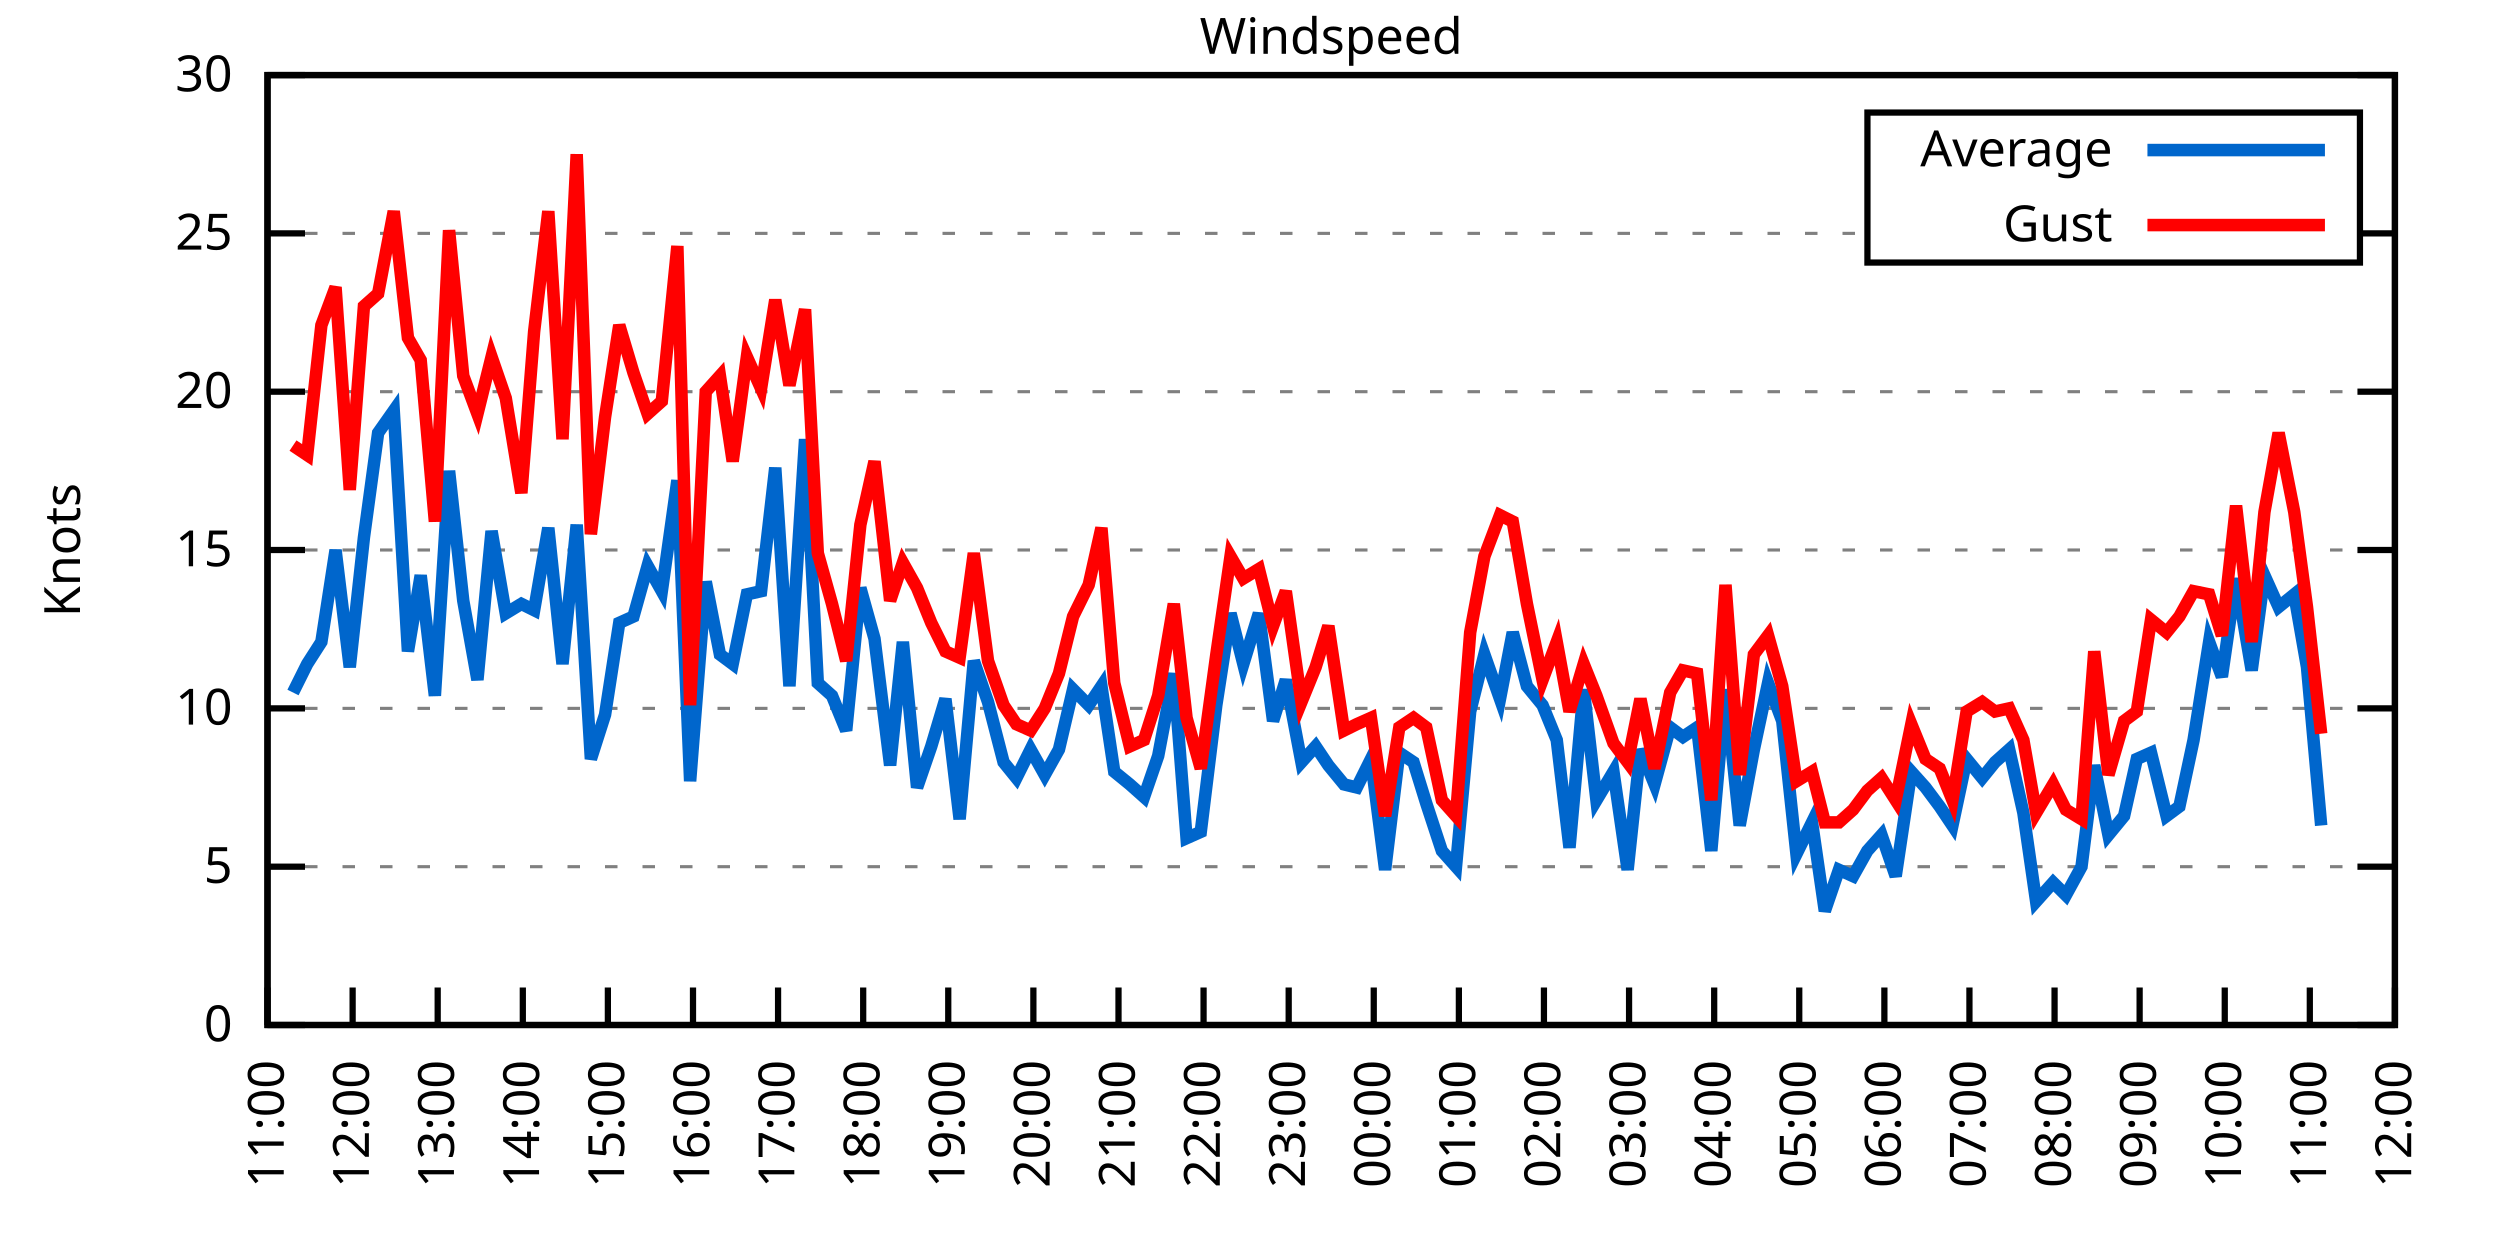
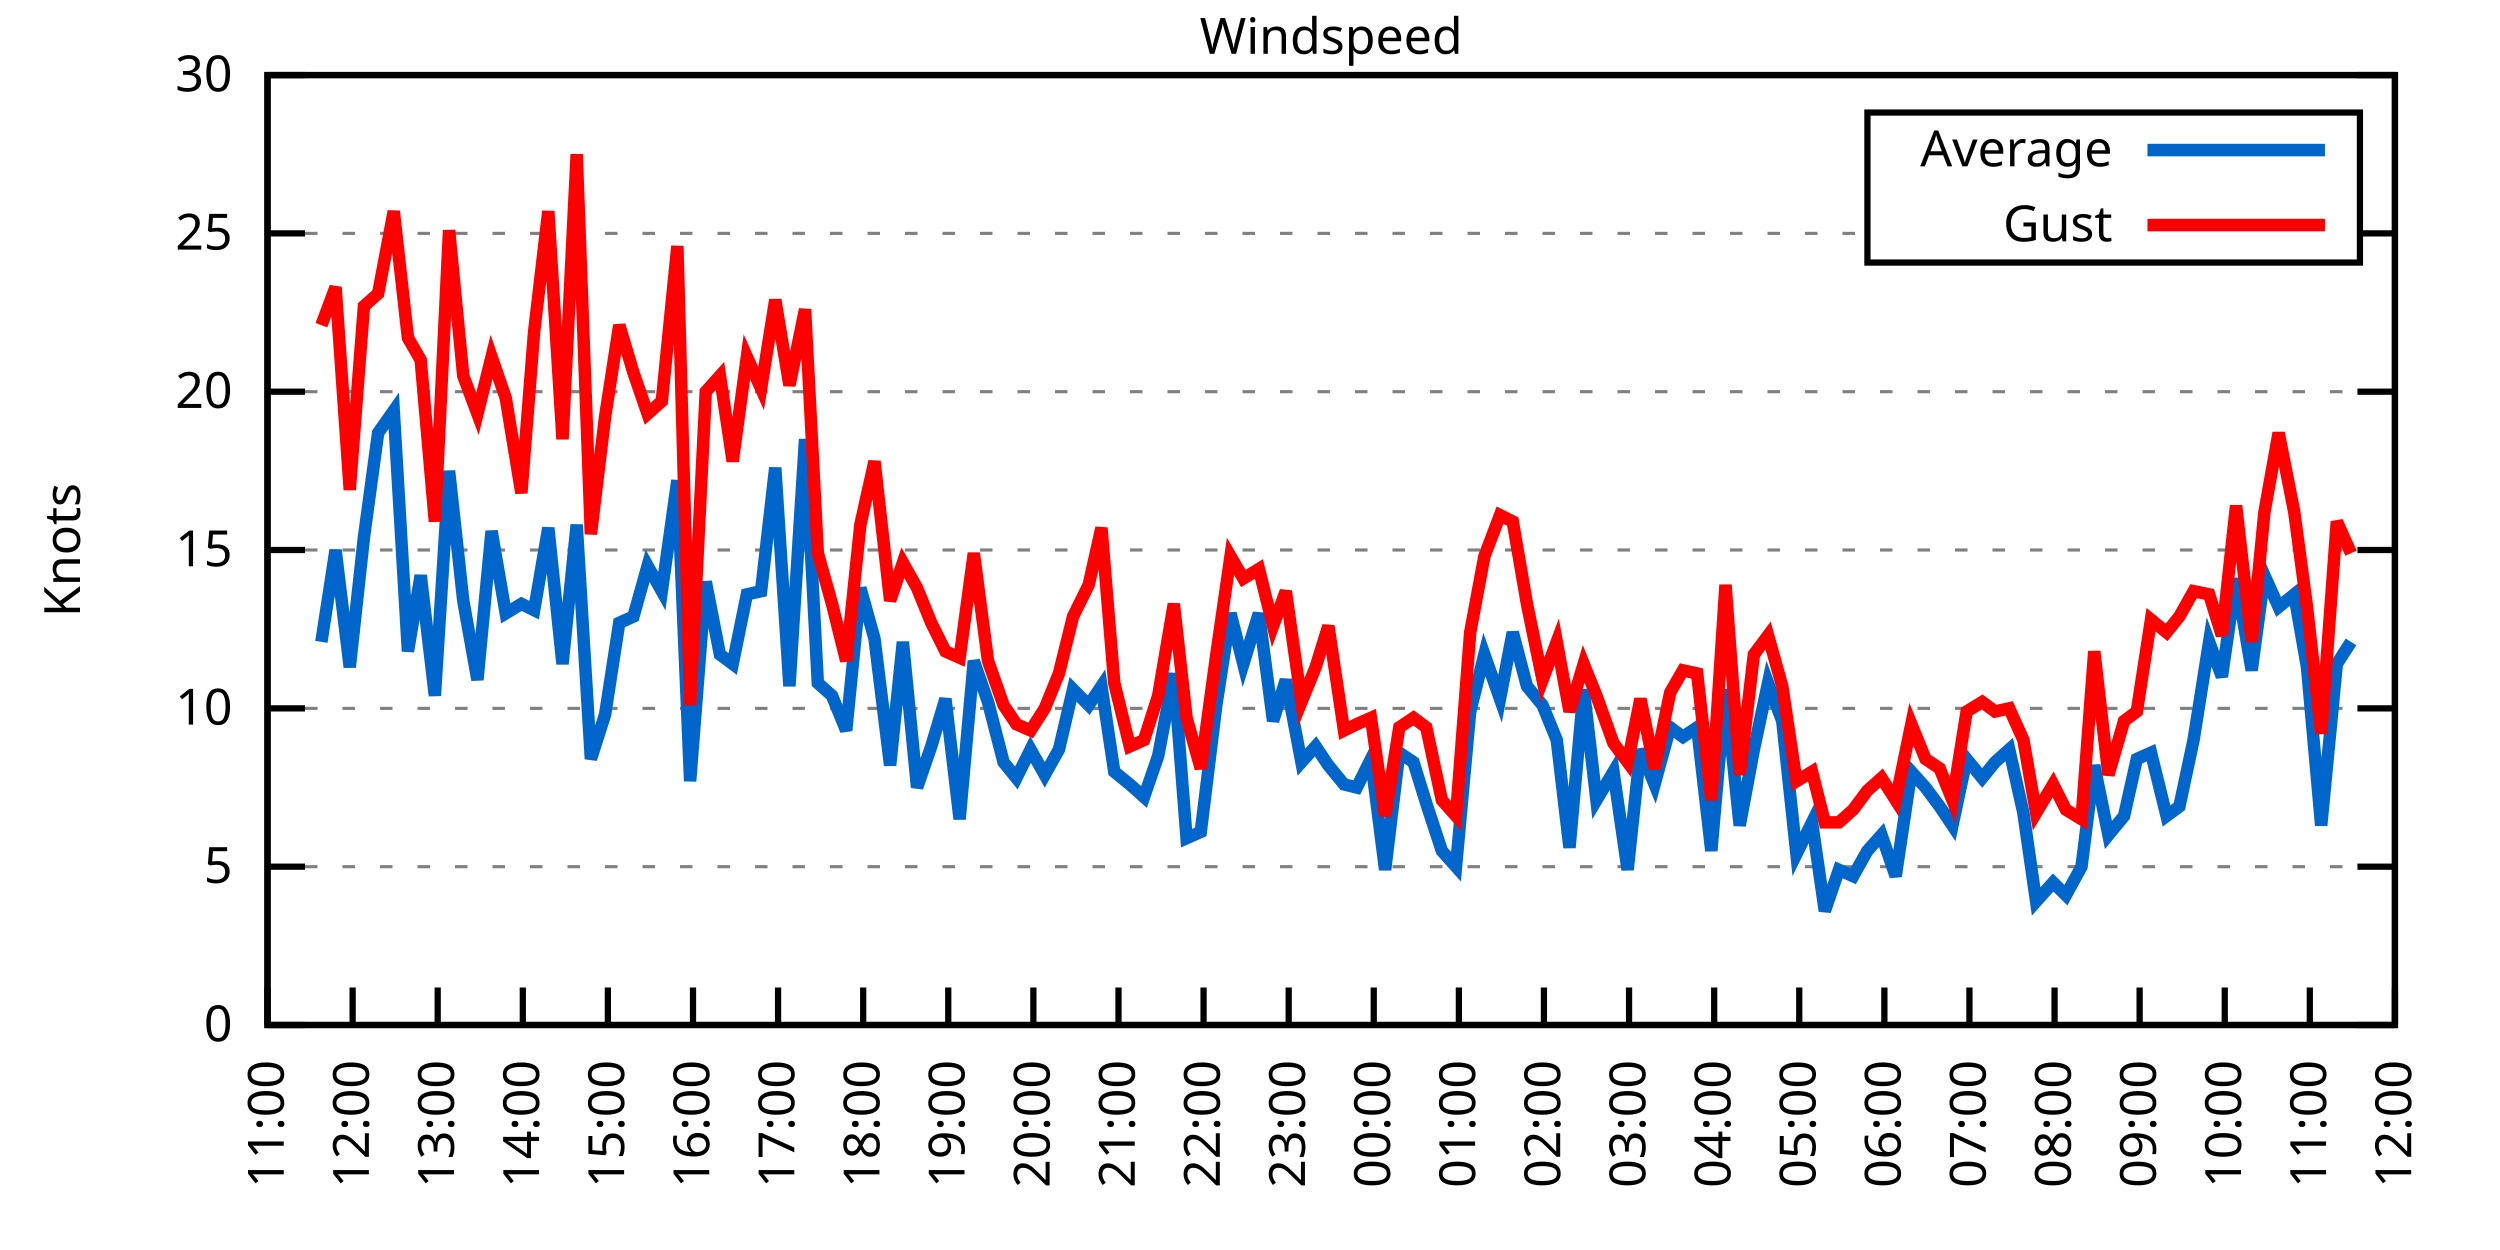
<svg xmlns="http://www.w3.org/2000/svg" xmlns:xlink="http://www.w3.org/1999/xlink" width="400" height="200" viewBox="0 0 400 200">
  <g id="gnuplot_canvas">
    <rect x="0" y="0" width="400" height="200" fill="none" />
    <defs>
      <circle id="gpDot" r="0.5" stroke-width="0.5" stroke="currentColor" />
      <path id="gpPt0" stroke-width="0.333" stroke="currentColor" d="M-1,0 h2 M0,-1 v2" />
      <path id="gpPt1" stroke-width="0.333" stroke="currentColor" d="M-1,-1 L1,1 M1,-1 L-1,1" />
      <path id="gpPt2" stroke-width="0.333" stroke="currentColor" d="M-1,0 L1,0 M0,-1 L0,1 M-1,-1 L1,1 M-1,1 L1,-1" />
      <rect id="gpPt3" stroke-width="0.333" stroke="currentColor" x="-1" y="-1" width="2" height="2" />
      <rect id="gpPt4" stroke-width="0.333" stroke="currentColor" fill="currentColor" x="-1" y="-1" width="2" height="2" />
      <circle id="gpPt5" stroke-width="0.333" stroke="currentColor" cx="0" cy="0" r="1" />
      <use xlink:href="#gpPt5" id="gpPt6" fill="currentColor" stroke="none" />
      <path id="gpPt7" stroke-width="0.333" stroke="currentColor" d="M0,-1.33 L-1.33,0.67 L1.33,0.67 z" />
      <use xlink:href="#gpPt7" id="gpPt8" fill="currentColor" stroke="none" />
      <use xlink:href="#gpPt7" id="gpPt9" stroke="currentColor" transform="rotate(180)" />
      <use xlink:href="#gpPt9" id="gpPt10" fill="currentColor" stroke="none" />
      <use xlink:href="#gpPt3" id="gpPt11" stroke="currentColor" transform="rotate(45)" />
      <use xlink:href="#gpPt11" id="gpPt12" fill="currentColor" stroke="none" />
      <path id="gpPt13" stroke-width="0.333" stroke="currentColor" d="M0,1.330 L1.265,0.411 L0.782,-1.067 L-0.782,-1.076 L-1.265,0.411 z" />
      <use xlink:href="#gpPt13" id="gpPt14" fill="currentColor" stroke="none" />
      <filter id="textbox" filterUnits="objectBoundingBox" x="0" y="0" height="1" width="1">
        <feFlood flood-color="white" flood-opacity="1" result="bgnd" />
        <feComposite in="SourceGraphic" in2="bgnd" operator="atop" />
      </filter>
      <filter id="greybox" filterUnits="objectBoundingBox" x="0" y="0" height="1" width="1">
        <feFlood flood-color="lightgrey" flood-opacity="1" result="grey" />
        <feComposite in="SourceGraphic" in2="grey" operator="atop" />
      </filter>
    </defs>
    <g fill="none" color="white" stroke="currentColor" stroke-width="1.00" stroke-linecap="butt" stroke-linejoin="miter">
</g>
    <g fill="none" color="black" stroke="currentColor" stroke-width="1.00" stroke-linecap="butt" stroke-linejoin="miter">
      <g stroke="none" shape-rendering="crispEdges">
        <polygon fill="rgb(255, 255, 255)" points="42.80,164.00 383.18,164.00 383.18,12.02 42.80,12.02 " />
      </g>
    </g>
    <g fill="none" color="black" stroke="currentColor" stroke-width="1.00" stroke-linecap="butt" stroke-linejoin="miter">
</g>
    <g fill="none" color="black" stroke="black" stroke-width="0.50" stroke-linecap="butt" stroke-linejoin="miter">
</g>
    <g fill="none" color="gray" stroke="currentColor" stroke-width="0.50" stroke-linecap="butt" stroke-linejoin="miter">
      <path stroke="gray" stroke-dasharray="2,4" class="gridline" d="M42.80,164.00 L383.19,164.00  " />
    </g>
    <g fill="none" color="gray" stroke="gray" stroke-width="1.00" stroke-linecap="butt" stroke-linejoin="miter">
</g>
    <g fill="none" color="black" stroke="currentColor" stroke-width="1.00" stroke-linecap="butt" stroke-linejoin="miter">
      <path stroke="black" d="M42.80,164.00 L48.80,164.00 M383.19,164.00 L377.19,164.00  " />
      <g transform="translate(37.20,166.60)" stroke="none" fill="black" font-family="Sans" font-size="8.00" text-anchor="end">
        <text>
          <tspan font-family="Sans"> 0</tspan>
        </text>
      </g>
    </g>
    <g fill="none" color="black" stroke="currentColor" stroke-width="1.00" stroke-linecap="butt" stroke-linejoin="miter">
</g>
    <g fill="none" color="black" stroke="black" stroke-width="0.50" stroke-linecap="butt" stroke-linejoin="miter">
</g>
    <g fill="none" color="gray" stroke="currentColor" stroke-width="0.50" stroke-linecap="butt" stroke-linejoin="miter">
      <path stroke="gray" stroke-dasharray="2,4" class="gridline" d="M42.80,138.67 L383.19,138.67  " />
    </g>
    <g fill="none" color="gray" stroke="gray" stroke-width="1.00" stroke-linecap="butt" stroke-linejoin="miter">
</g>
    <g fill="none" color="black" stroke="currentColor" stroke-width="1.00" stroke-linecap="butt" stroke-linejoin="miter">
      <path stroke="black" d="M42.80,138.67 L48.80,138.67 M383.19,138.67 L377.19,138.67  " />
      <g transform="translate(37.20,141.27)" stroke="none" fill="black" font-family="Sans" font-size="8.00" text-anchor="end">
        <text>
          <tspan font-family="Sans"> 5</tspan>
        </text>
      </g>
    </g>
    <g fill="none" color="black" stroke="currentColor" stroke-width="1.00" stroke-linecap="butt" stroke-linejoin="miter">
</g>
    <g fill="none" color="black" stroke="black" stroke-width="0.50" stroke-linecap="butt" stroke-linejoin="miter">
</g>
    <g fill="none" color="gray" stroke="currentColor" stroke-width="0.50" stroke-linecap="butt" stroke-linejoin="miter">
      <path stroke="gray" stroke-dasharray="2,4" class="gridline" d="M42.80,113.34 L383.19,113.34  " />
    </g>
    <g fill="none" color="gray" stroke="gray" stroke-width="1.00" stroke-linecap="butt" stroke-linejoin="miter">
</g>
    <g fill="none" color="black" stroke="currentColor" stroke-width="1.00" stroke-linecap="butt" stroke-linejoin="miter">
      <path stroke="black" d="M42.80,113.34 L48.80,113.34 M383.19,113.34 L377.19,113.34  " />
      <g transform="translate(37.20,115.94)" stroke="none" fill="black" font-family="Sans" font-size="8.00" text-anchor="end">
        <text>
          <tspan font-family="Sans"> 10</tspan>
        </text>
      </g>
    </g>
    <g fill="none" color="black" stroke="currentColor" stroke-width="1.00" stroke-linecap="butt" stroke-linejoin="miter">
</g>
    <g fill="none" color="black" stroke="black" stroke-width="0.50" stroke-linecap="butt" stroke-linejoin="miter">
</g>
    <g fill="none" color="gray" stroke="currentColor" stroke-width="0.50" stroke-linecap="butt" stroke-linejoin="miter">
      <path stroke="gray" stroke-dasharray="2,4" class="gridline" d="M42.80,88.00 L383.19,88.00  " />
    </g>
    <g fill="none" color="gray" stroke="gray" stroke-width="1.00" stroke-linecap="butt" stroke-linejoin="miter">
</g>
    <g fill="none" color="black" stroke="currentColor" stroke-width="1.00" stroke-linecap="butt" stroke-linejoin="miter">
      <path stroke="black" d="M42.80,88.00 L48.80,88.00 M383.19,88.00 L377.19,88.00  " />
      <g transform="translate(37.20,90.60)" stroke="none" fill="black" font-family="Sans" font-size="8.00" text-anchor="end">
        <text>
          <tspan font-family="Sans"> 15</tspan>
        </text>
      </g>
    </g>
    <g fill="none" color="black" stroke="currentColor" stroke-width="1.00" stroke-linecap="butt" stroke-linejoin="miter">
</g>
    <g fill="none" color="black" stroke="black" stroke-width="0.50" stroke-linecap="butt" stroke-linejoin="miter">
</g>
    <g fill="none" color="gray" stroke="currentColor" stroke-width="0.50" stroke-linecap="butt" stroke-linejoin="miter">
      <path stroke="gray" stroke-dasharray="2,4" class="gridline" d="M42.80,62.67 L383.19,62.67  " />
    </g>
    <g fill="none" color="gray" stroke="gray" stroke-width="1.00" stroke-linecap="butt" stroke-linejoin="miter">
</g>
    <g fill="none" color="black" stroke="currentColor" stroke-width="1.00" stroke-linecap="butt" stroke-linejoin="miter">
      <path stroke="black" d="M42.80,62.67 L48.80,62.67 M383.19,62.67 L377.19,62.67  " />
      <g transform="translate(37.20,65.27)" stroke="none" fill="black" font-family="Sans" font-size="8.00" text-anchor="end">
        <text>
          <tspan font-family="Sans"> 20</tspan>
        </text>
      </g>
    </g>
    <g fill="none" color="black" stroke="currentColor" stroke-width="1.00" stroke-linecap="butt" stroke-linejoin="miter">
</g>
    <g fill="none" color="black" stroke="black" stroke-width="0.50" stroke-linecap="butt" stroke-linejoin="miter">
</g>
    <g fill="none" color="gray" stroke="currentColor" stroke-width="0.50" stroke-linecap="butt" stroke-linejoin="miter">
      <path stroke="gray" stroke-dasharray="2,4" class="gridline" d="M42.80,37.34 L298.79,37.34 M377.59,37.34 L383.19,37.34  " />
    </g>
    <g fill="none" color="gray" stroke="gray" stroke-width="1.00" stroke-linecap="butt" stroke-linejoin="miter">
</g>
    <g fill="none" color="black" stroke="currentColor" stroke-width="1.00" stroke-linecap="butt" stroke-linejoin="miter">
      <path stroke="black" d="M42.80,37.34 L48.80,37.34 M383.19,37.34 L377.19,37.34  " />
      <g transform="translate(37.20,39.94)" stroke="none" fill="black" font-family="Sans" font-size="8.00" text-anchor="end">
        <text>
          <tspan font-family="Sans"> 25</tspan>
        </text>
      </g>
    </g>
    <g fill="none" color="black" stroke="currentColor" stroke-width="1.00" stroke-linecap="butt" stroke-linejoin="miter">
</g>
    <g fill="none" color="black" stroke="black" stroke-width="0.50" stroke-linecap="butt" stroke-linejoin="miter">
</g>
    <g fill="none" color="gray" stroke="currentColor" stroke-width="0.50" stroke-linecap="butt" stroke-linejoin="miter">
      <path stroke="gray" stroke-dasharray="2,4" class="gridline" d="M42.80,12.01 L383.19,12.01  " />
    </g>
    <g fill="none" color="gray" stroke="gray" stroke-width="1.00" stroke-linecap="butt" stroke-linejoin="miter">
</g>
    <g fill="none" color="black" stroke="currentColor" stroke-width="1.00" stroke-linecap="butt" stroke-linejoin="miter">
      <path stroke="black" d="M42.80,12.01 L48.80,12.01 M383.19,12.01 L377.19,12.01  " />
      <g transform="translate(37.20,14.61)" stroke="none" fill="black" font-family="Sans" font-size="8.00" text-anchor="end">
        <text>
          <tspan font-family="Sans"> 30</tspan>
        </text>
      </g>
    </g>
    <g fill="none" color="black" stroke="currentColor" stroke-width="1.00" stroke-linecap="butt" stroke-linejoin="miter">
      <path stroke="black" d="M42.80,164.00 L42.80,158.00  " />
      <g transform="translate(45.40,169.60) rotate(270.00)" stroke="none" fill="black" font-family="Sans" font-size="8.00" text-anchor="end">
        <text>
          <tspan font-family="Sans">11:00</tspan>
        </text>
      </g>
    </g>
    <g fill="none" color="black" stroke="currentColor" stroke-width="1.00" stroke-linecap="butt" stroke-linejoin="miter">
      <path stroke="black" d="M56.42,164.00 L56.42,158.00  " />
      <g transform="translate(59.02,169.60) rotate(270.00)" stroke="none" fill="black" font-family="Sans" font-size="8.00" text-anchor="end">
        <text>
          <tspan font-family="Sans">12:00</tspan>
        </text>
      </g>
    </g>
    <g fill="none" color="black" stroke="currentColor" stroke-width="1.00" stroke-linecap="butt" stroke-linejoin="miter">
      <path stroke="black" d="M70.03,164.00 L70.03,158.00  " />
      <g transform="translate(72.63,169.60) rotate(270.00)" stroke="none" fill="black" font-family="Sans" font-size="8.00" text-anchor="end">
        <text>
          <tspan font-family="Sans">13:00</tspan>
        </text>
      </g>
    </g>
    <g fill="none" color="black" stroke="currentColor" stroke-width="1.00" stroke-linecap="butt" stroke-linejoin="miter">
      <path stroke="black" d="M83.65,164.00 L83.65,158.00  " />
      <g transform="translate(86.25,169.60) rotate(270.00)" stroke="none" fill="black" font-family="Sans" font-size="8.00" text-anchor="end">
        <text>
          <tspan font-family="Sans">14:00</tspan>
        </text>
      </g>
    </g>
    <g fill="none" color="black" stroke="currentColor" stroke-width="1.00" stroke-linecap="butt" stroke-linejoin="miter">
      <path stroke="black" d="M97.26,164.00 L97.26,158.00  " />
      <g transform="translate(99.86,169.60) rotate(270.00)" stroke="none" fill="black" font-family="Sans" font-size="8.00" text-anchor="end">
        <text>
          <tspan font-family="Sans">15:00</tspan>
        </text>
      </g>
    </g>
    <g fill="none" color="black" stroke="currentColor" stroke-width="1.00" stroke-linecap="butt" stroke-linejoin="miter">
      <path stroke="black" d="M110.88,164.00 L110.88,158.00  " />
      <g transform="translate(113.48,169.60) rotate(270.00)" stroke="none" fill="black" font-family="Sans" font-size="8.00" text-anchor="end">
        <text>
          <tspan font-family="Sans">16:00</tspan>
        </text>
      </g>
    </g>
    <g fill="none" color="black" stroke="currentColor" stroke-width="1.00" stroke-linecap="butt" stroke-linejoin="miter">
      <path stroke="black" d="M124.49,164.00 L124.49,158.00  " />
      <g transform="translate(127.09,169.60) rotate(270.00)" stroke="none" fill="black" font-family="Sans" font-size="8.00" text-anchor="end">
        <text>
          <tspan font-family="Sans">17:00</tspan>
        </text>
      </g>
    </g>
    <g fill="none" color="black" stroke="currentColor" stroke-width="1.00" stroke-linecap="butt" stroke-linejoin="miter">
      <path stroke="black" d="M138.11,164.00 L138.11,158.00  " />
      <g transform="translate(140.71,169.60) rotate(270.00)" stroke="none" fill="black" font-family="Sans" font-size="8.00" text-anchor="end">
        <text>
          <tspan font-family="Sans">18:00</tspan>
        </text>
      </g>
    </g>
    <g fill="none" color="black" stroke="currentColor" stroke-width="1.00" stroke-linecap="butt" stroke-linejoin="miter">
      <path stroke="black" d="M151.72,164.00 L151.72,158.00  " />
      <g transform="translate(154.32,169.60) rotate(270.00)" stroke="none" fill="black" font-family="Sans" font-size="8.00" text-anchor="end">
        <text>
          <tspan font-family="Sans">19:00</tspan>
        </text>
      </g>
    </g>
    <g fill="none" color="black" stroke="currentColor" stroke-width="1.00" stroke-linecap="butt" stroke-linejoin="miter">
      <path stroke="black" d="M165.34,164.00 L165.34,158.00  " />
      <g transform="translate(167.94,169.60) rotate(270.00)" stroke="none" fill="black" font-family="Sans" font-size="8.00" text-anchor="end">
        <text>
          <tspan font-family="Sans">20:00</tspan>
        </text>
      </g>
    </g>
    <g fill="none" color="black" stroke="currentColor" stroke-width="1.00" stroke-linecap="butt" stroke-linejoin="miter">
      <path stroke="black" d="M178.96,164.00 L178.96,158.00  " />
      <g transform="translate(181.56,169.60) rotate(270.00)" stroke="none" fill="black" font-family="Sans" font-size="8.00" text-anchor="end">
        <text>
          <tspan font-family="Sans">21:00</tspan>
        </text>
      </g>
    </g>
    <g fill="none" color="black" stroke="currentColor" stroke-width="1.00" stroke-linecap="butt" stroke-linejoin="miter">
      <path stroke="black" d="M192.57,164.00 L192.57,158.00  " />
      <g transform="translate(195.17,169.60) rotate(270.00)" stroke="none" fill="black" font-family="Sans" font-size="8.00" text-anchor="end">
        <text>
          <tspan font-family="Sans">22:00</tspan>
        </text>
      </g>
    </g>
    <g fill="none" color="black" stroke="currentColor" stroke-width="1.00" stroke-linecap="butt" stroke-linejoin="miter">
      <path stroke="black" d="M206.19,164.00 L206.19,158.00  " />
      <g transform="translate(208.79,169.60) rotate(270.00)" stroke="none" fill="black" font-family="Sans" font-size="8.00" text-anchor="end">
        <text>
          <tspan font-family="Sans">23:00</tspan>
        </text>
      </g>
    </g>
    <g fill="none" color="black" stroke="currentColor" stroke-width="1.00" stroke-linecap="butt" stroke-linejoin="miter">
      <path stroke="black" d="M219.80,164.00 L219.80,158.00  " />
      <g transform="translate(222.40,169.60) rotate(270.00)" stroke="none" fill="black" font-family="Sans" font-size="8.00" text-anchor="end">
        <text>
          <tspan font-family="Sans">00:00</tspan>
        </text>
      </g>
    </g>
    <g fill="none" color="black" stroke="currentColor" stroke-width="1.00" stroke-linecap="butt" stroke-linejoin="miter">
      <path stroke="black" d="M233.42,164.00 L233.42,158.00  " />
      <g transform="translate(236.02,169.60) rotate(270.00)" stroke="none" fill="black" font-family="Sans" font-size="8.00" text-anchor="end">
        <text>
          <tspan font-family="Sans">01:00</tspan>
        </text>
      </g>
    </g>
    <g fill="none" color="black" stroke="currentColor" stroke-width="1.00" stroke-linecap="butt" stroke-linejoin="miter">
      <path stroke="black" d="M247.03,164.00 L247.03,158.00  " />
      <g transform="translate(249.63,169.60) rotate(270.00)" stroke="none" fill="black" font-family="Sans" font-size="8.00" text-anchor="end">
        <text>
          <tspan font-family="Sans">02:00</tspan>
        </text>
      </g>
    </g>
    <g fill="none" color="black" stroke="currentColor" stroke-width="1.00" stroke-linecap="butt" stroke-linejoin="miter">
      <path stroke="black" d="M260.65,164.00 L260.65,158.00  " />
      <g transform="translate(263.25,169.60) rotate(270.00)" stroke="none" fill="black" font-family="Sans" font-size="8.00" text-anchor="end">
        <text>
          <tspan font-family="Sans">03:00</tspan>
        </text>
      </g>
    </g>
    <g fill="none" color="black" stroke="currentColor" stroke-width="1.00" stroke-linecap="butt" stroke-linejoin="miter">
      <path stroke="black" d="M274.27,164.00 L274.27,158.00  " />
      <g transform="translate(276.87,169.60) rotate(270.00)" stroke="none" fill="black" font-family="Sans" font-size="8.00" text-anchor="end">
        <text>
          <tspan font-family="Sans">04:00</tspan>
        </text>
      </g>
    </g>
    <g fill="none" color="black" stroke="currentColor" stroke-width="1.00" stroke-linecap="butt" stroke-linejoin="miter">
      <path stroke="black" d="M287.88,164.00 L287.88,158.00  " />
      <g transform="translate(290.48,169.60) rotate(270.00)" stroke="none" fill="black" font-family="Sans" font-size="8.00" text-anchor="end">
        <text>
          <tspan font-family="Sans">05:00</tspan>
        </text>
      </g>
    </g>
    <g fill="none" color="black" stroke="currentColor" stroke-width="1.00" stroke-linecap="butt" stroke-linejoin="miter">
      <path stroke="black" d="M301.50,164.00 L301.50,158.00  " />
      <g transform="translate(304.10,169.60) rotate(270.00)" stroke="none" fill="black" font-family="Sans" font-size="8.00" text-anchor="end">
        <text>
          <tspan font-family="Sans">06:00</tspan>
        </text>
      </g>
    </g>
    <g fill="none" color="black" stroke="currentColor" stroke-width="1.00" stroke-linecap="butt" stroke-linejoin="miter">
      <path stroke="black" d="M315.11,164.00 L315.11,158.00  " />
      <g transform="translate(317.71,169.60) rotate(270.00)" stroke="none" fill="black" font-family="Sans" font-size="8.00" text-anchor="end">
        <text>
          <tspan font-family="Sans">07:00</tspan>
        </text>
      </g>
    </g>
    <g fill="none" color="black" stroke="currentColor" stroke-width="1.00" stroke-linecap="butt" stroke-linejoin="miter">
      <path stroke="black" d="M328.73,164.00 L328.73,158.00  " />
      <g transform="translate(331.33,169.60) rotate(270.00)" stroke="none" fill="black" font-family="Sans" font-size="8.00" text-anchor="end">
        <text>
          <tspan font-family="Sans">08:00</tspan>
        </text>
      </g>
    </g>
    <g fill="none" color="black" stroke="currentColor" stroke-width="1.00" stroke-linecap="butt" stroke-linejoin="miter">
      <path stroke="black" d="M342.34,164.00 L342.34,158.00  " />
      <g transform="translate(344.94,169.60) rotate(270.00)" stroke="none" fill="black" font-family="Sans" font-size="8.00" text-anchor="end">
        <text>
          <tspan font-family="Sans">09:00</tspan>
        </text>
      </g>
    </g>
    <g fill="none" color="black" stroke="currentColor" stroke-width="1.00" stroke-linecap="butt" stroke-linejoin="miter">
      <path stroke="black" d="M355.96,164.00 L355.96,158.00  " />
      <g transform="translate(358.56,169.60) rotate(270.00)" stroke="none" fill="black" font-family="Sans" font-size="8.00" text-anchor="end">
        <text>
          <tspan font-family="Sans">10:00</tspan>
        </text>
      </g>
    </g>
    <g fill="none" color="black" stroke="currentColor" stroke-width="1.00" stroke-linecap="butt" stroke-linejoin="miter">
      <path stroke="black" d="M369.57,164.00 L369.57,158.00  " />
      <g transform="translate(372.17,169.60) rotate(270.00)" stroke="none" fill="black" font-family="Sans" font-size="8.00" text-anchor="end">
        <text>
          <tspan font-family="Sans">11:00</tspan>
        </text>
      </g>
    </g>
    <g fill="none" color="black" stroke="currentColor" stroke-width="1.00" stroke-linecap="butt" stroke-linejoin="miter">
      <path stroke="black" d="M383.19,164.00 L383.19,158.00  " />
      <g transform="translate(385.79,169.60) rotate(270.00)" stroke="none" fill="black" font-family="Sans" font-size="8.00" text-anchor="end">
        <text>
          <tspan font-family="Sans">12:00</tspan>
        </text>
      </g>
    </g>
    <g fill="none" color="black" stroke="currentColor" stroke-width="1.00" stroke-linecap="butt" stroke-linejoin="miter">
</g>
    <g fill="none" color="black" stroke="currentColor" stroke-width="1.00" stroke-linecap="butt" stroke-linejoin="miter">
      <path stroke="black" d="M42.80,12.01 L42.80,164.00 L383.19,164.00 L383.19,12.01 L42.80,12.01 Z  " />
    </g>
    <g fill="none" color="black" stroke="currentColor" stroke-width="1.00" stroke-linecap="butt" stroke-linejoin="miter">
</g>
    <g fill="none" color="black" stroke="currentColor" stroke-width="1.00" stroke-linecap="butt" stroke-linejoin="miter">
      <path stroke="black" d="M298.79,42.01 L298.79,18.01 L377.59,18.01 L377.59,42.01 L298.79,42.01 Z  " />
    </g>
    <g id="Windspeed_plot_1">
      <g fill="none" color="white" stroke="black" stroke-width="2.00" stroke-linecap="butt" stroke-linejoin="miter">
</g>
      <g fill="none" color="black" stroke="currentColor" stroke-width="2.00" stroke-linecap="butt" stroke-linejoin="miter">
        <g transform="translate(337.99,26.61)" stroke="none" fill="black" font-family="Sans" font-size="8.00" text-anchor="end">
          <text>
            <tspan font-family="Sans">Average</tspan>
          </text>
        </g>
      </g>
      <g fill="none" color="black" stroke="currentColor" stroke-width="2.00" stroke-linecap="butt" stroke-linejoin="miter">
-         <path stroke="rgb(  0, 102, 204)" d="M343.59,24.01 L371.99,24.01 M46.88,110.80 L49.15,106.24 L51.42,102.70 L53.69,88.00 L55.96,106.75 L58.23,85.98   L60.50,69.26 L63.00,65.71 L65.27,104.22 L67.31,92.06 L69.58,111.31 L71.85,75.34 L74.12,96.11 L76.39,108.78   L78.65,84.97 L80.92,98.14 L83.42,96.62 L85.46,97.63 L87.73,84.46 L90.00,106.24 L92.27,83.95 L94.54,121.44   L96.81,114.35 L99.08,99.66 L101.35,98.64 L103.62,90.54 L105.89,94.59 L108.38,76.86 L110.42,124.99 L112.92,93.07   L115.19,104.72 L117.23,106.24 L119.50,95.10 L121.77,94.59 L124.04,74.83 L126.31,109.79 L128.81,70.27 L130.85,109.28   L133.12,111.31 L135.39,116.88 L137.66,94.08 L139.92,102.19 L142.42,122.46 L144.46,102.70 L146.73,126.00 L149.00,119.42   L151.27,111.82 L153.54,131.07 L155.81,105.74 L158.08,112.32 L160.57,121.95 L162.62,124.48 L164.89,119.92 L167.16,123.98   L169.43,119.92 L171.69,110.30 L174.19,112.83 L176.23,109.79 L178.28,123.47 L180.77,125.50 L183.04,127.52 L185.31,120.94   L187.81,107.76 L189.85,134.11 L192.12,133.10 L194.61,112.83 L196.88,98.14 L198.93,106.24 L201.42,98.14 L203.69,115.36   L205.73,108.78 L208.23,121.95 L210.50,119.42 L212.54,122.46 L215.04,125.50 L217.08,126.00 L219.35,121.44 L221.62,139.17   L223.89,120.43 L226.16,121.95 L228.20,128.54 L230.70,136.14 L232.96,138.67 L235.23,113.84 L237.50,104.72 L240.00,111.82   L242.04,101.18 L244.31,109.79 L246.81,112.83 L249.08,118.40 L251.12,135.63 L253.39,110.30 L255.43,128.03 L258.15,123.47   L260.42,139.17 L262.47,119.92 L264.73,125.50 L267.23,116.38 L269.27,117.90 L271.54,116.38 L273.81,136.14 L276.08,110.30   L278.35,132.08 L280.62,119.92 L282.89,109.28 L285.16,115.36 L287.43,136.64 L289.92,131.58 L291.97,145.76 L294.23,139.17   L296.50,140.19 L298.77,136.14 L301.04,133.60 L303.31,140.19 L305.81,123.47 L308.08,126.00 L310.35,129.04 L312.39,132.08   L314.66,121.44 L317.15,124.48 L319.20,121.95 L321.47,119.92 L323.74,130.06 L325.78,144.24 L328.50,141.20 L330.54,143.23   L333.04,138.67 L335.08,122.46 L337.35,133.60 L339.85,130.56 L341.89,121.44 L344.16,120.43 L346.65,130.56 L348.70,129.04   L350.97,118.40 L353.46,102.70 L355.50,108.27 L357.77,92.56 L360.27,107.26 L362.31,92.06 L364.58,97.12 L367.08,95.10   L369.12,106.75 L371.39,132.08  " />
+         <path stroke="rgb(  0, 102, 204)" d="M343.59,24.01 L371.99,24.01 M51.42,102.70 L53.69,88.00 L55.96,106.75 L58.23,85.98 L60.50,69.26 L63.00,65.71   L65.27,104.22 L67.31,92.06 L69.58,111.31 L71.85,75.34 L74.12,96.11 L76.39,108.78 L78.65,84.97 L80.92,98.14   L83.42,96.62 L85.46,97.63 L87.73,84.46 L90.00,106.24 L92.27,83.95 L94.54,121.44 L96.81,114.35 L99.08,99.66   L101.35,98.64 L103.62,90.54 L105.89,94.59 L108.38,76.86 L110.42,124.99 L112.92,93.07 L115.19,104.72 L117.23,106.24   L119.50,95.10 L121.77,94.59 L124.04,74.83 L126.31,109.79 L128.81,70.27 L130.85,109.28 L133.12,111.31 L135.39,116.88   L137.66,94.08 L139.92,102.19 L142.42,122.46 L144.46,102.70 L146.73,126.00 L149.00,119.42 L151.27,111.82 L153.54,131.07   L155.81,105.74 L158.08,112.32 L160.57,121.95 L162.62,124.48 L164.89,119.92 L167.16,123.98 L169.43,119.92 L171.69,110.30   L174.19,112.83 L176.23,109.79 L178.28,123.47 L180.77,125.50 L183.04,127.52 L185.31,120.94 L187.81,107.76 L189.85,134.11   L192.12,133.10 L194.61,112.83 L196.88,98.14 L198.93,106.24 L201.42,98.14 L203.69,115.36 L205.73,108.78 L208.23,121.95   L210.50,119.42 L212.54,122.46 L215.04,125.50 L217.08,126.00 L219.35,121.44 L221.62,139.17 L223.89,120.43 L226.16,121.95   L228.20,128.54 L230.70,136.14 L232.96,138.67 L235.23,113.84 L237.50,104.72 L240.00,111.82 L242.04,101.18 L244.31,109.79   L246.81,112.83 L249.08,118.40 L251.12,135.63 L253.39,110.30 L255.43,128.03 L258.15,123.47 L260.42,139.17 L262.47,119.92   L264.73,125.50 L267.23,116.38 L269.27,117.90 L271.54,116.38 L273.81,136.14 L276.08,110.30 L278.35,132.08 L280.62,119.92   L282.89,109.28 L285.16,115.36 L287.43,136.64 L289.92,131.58 L291.97,145.76 L294.23,139.17 L296.50,140.19 L298.77,136.14   L301.04,133.60 L303.31,140.19 L305.81,123.47 L308.08,126.00 L310.35,129.04 L312.39,132.08 L314.66,121.44 L317.15,124.48   L319.20,121.95 L321.47,119.92 L323.74,130.06 L325.78,144.24 L328.50,141.20 L330.54,143.23 L333.04,138.67 L335.08,122.46   L337.35,133.60 L339.85,130.56 L341.89,121.44 L344.16,120.43 L346.65,130.56 L348.70,129.04 L350.97,118.40 L353.46,102.70   L355.50,108.27 L357.77,92.56 L360.27,107.26 L362.31,92.06 L364.58,97.12 L367.08,95.10 L369.12,106.75 L371.39,132.08   L373.89,106.24 L376.16,102.70  " />
      </g>
    </g>
    <g id="Windspeed_plot_2">
      <g fill="none" color="black" stroke="currentColor" stroke-width="2.00" stroke-linecap="butt" stroke-linejoin="miter">
        <g transform="translate(337.99,38.61)" stroke="none" fill="black" font-family="Sans" font-size="8.00" text-anchor="end">
          <text>
            <tspan font-family="Sans">Gust</tspan>
          </text>
        </g>
      </g>
      <g fill="none" color="black" stroke="currentColor" stroke-width="2.00" stroke-linecap="butt" stroke-linejoin="miter">
-         <path stroke="rgb(255,   0,   0)" d="M343.59,36.01 L371.99,36.01 M46.88,71.29 L49.15,72.81 L51.42,52.03 L53.69,45.95 L55.96,78.38 L58.23,48.99   L60.50,46.97 L63.00,33.80 L65.27,54.06 L67.31,57.61 L69.58,83.45 L71.85,36.84 L74.12,60.14 L76.39,66.22   L78.65,57.10 L80.92,63.69 L83.42,78.89 L85.46,53.05 L87.73,33.80 L90.00,70.27 L92.27,24.68 L94.54,85.47   L96.81,66.73 L99.08,52.03 L101.35,59.63 L103.62,66.22 L105.89,64.19 L108.38,39.37 L110.42,112.83 L112.92,62.67   L115.19,60.14 L117.23,73.82 L119.50,57.10 L121.77,62.17 L124.04,47.98 L126.31,61.66 L128.81,49.50 L130.85,88.51   L133.12,96.62 L135.39,105.74 L137.66,83.95 L139.92,73.82 L142.42,96.11 L144.46,90.03 L146.73,94.08 L149.00,99.66   L151.27,104.22 L153.54,105.23 L155.81,88.51 L158.08,105.74 L160.57,112.83 L162.62,115.87 L164.89,116.88 L167.16,113.34   L169.43,107.76 L171.69,98.64 L174.19,93.58 L176.23,84.46 L178.28,109.28 L180.77,119.42 L183.04,118.40 L185.31,111.31   L187.81,96.62 L189.85,114.86 L192.12,122.96 L194.61,104.72 L196.88,89.02 L198.93,92.56 L201.42,91.04 L203.69,100.16   L205.73,94.59 L208.23,112.32 L210.50,106.75 L212.54,100.16 L215.04,116.88 L217.08,115.87 L219.35,114.86 L221.62,130.56   L223.89,116.38 L226.16,114.86 L228.20,116.38 L230.70,128.03 L232.96,130.56 L235.23,101.18 L237.50,89.02 L240.00,82.43   L242.04,83.45 L244.31,96.62 L246.81,108.78 L249.08,102.70 L251.12,113.84 L253.39,106.24 L255.43,111.31 L258.15,118.91   L260.42,121.95 L262.47,111.82 L264.73,122.96 L267.23,110.80 L269.27,107.26 L271.54,107.76 L273.81,128.03 L276.08,93.58   L278.35,123.98 L280.62,104.72 L282.89,101.68 L285.16,109.79 L287.43,124.99 L289.92,123.47 L291.97,131.58 L294.23,131.58   L296.50,129.55 L298.77,126.51 L301.04,124.48 L303.31,128.03 L305.81,115.87 L308.08,121.44 L310.35,122.96 L312.39,128.03   L314.66,113.84 L317.15,112.32 L319.20,113.84 L321.47,113.34 L323.74,118.40 L325.78,130.06 L328.50,125.50 L330.54,129.55   L333.04,131.07 L335.08,104.22 L337.35,123.98 L339.85,115.36 L341.89,113.84 L344.16,99.15 L346.65,101.18 L348.70,98.64   L350.97,94.59 L353.46,95.10 L355.50,101.68 L357.77,80.91 L360.27,102.70 L362.31,81.93 L364.58,69.26 L367.08,81.93   L369.12,97.12 L371.39,117.39  " />
+         <path stroke="rgb(255,   0,   0)" d="M343.59,36.01 L371.99,36.01 M51.42,52.03 L53.69,45.95 L55.96,78.38 L58.23,48.99 L60.50,46.97 L63.00,33.80   L65.27,54.06 L67.31,57.61 L69.58,83.45 L71.85,36.84 L74.12,60.14 L76.39,66.22 L78.65,57.10 L80.92,63.69   L83.42,78.89 L85.46,53.05 L87.73,33.80 L90.00,70.27 L92.27,24.68 L94.54,85.47 L96.81,66.73 L99.08,52.03   L101.35,59.63 L103.62,66.22 L105.89,64.19 L108.38,39.37 L110.42,112.83 L112.92,62.67 L115.19,60.14 L117.23,73.82   L119.50,57.10 L121.77,62.17 L124.04,47.98 L126.31,61.66 L128.81,49.50 L130.85,88.51 L133.12,96.62 L135.39,105.74   L137.66,83.95 L139.92,73.82 L142.42,96.11 L144.46,90.03 L146.73,94.08 L149.00,99.66 L151.27,104.22 L153.54,105.23   L155.81,88.51 L158.08,105.74 L160.57,112.83 L162.62,115.87 L164.89,116.88 L167.16,113.34 L169.43,107.76 L171.69,98.64   L174.19,93.58 L176.23,84.46 L178.28,109.28 L180.77,119.42 L183.04,118.40 L185.31,111.31 L187.81,96.62 L189.85,114.86   L192.12,122.96 L194.61,104.72 L196.88,89.02 L198.93,92.56 L201.42,91.04 L203.69,100.16 L205.73,94.59 L208.23,112.32   L210.50,106.75 L212.54,100.16 L215.04,116.88 L217.08,115.87 L219.35,114.86 L221.62,130.56 L223.89,116.38 L226.16,114.86   L228.20,116.38 L230.70,128.03 L232.96,130.56 L235.23,101.18 L237.50,89.02 L240.00,82.43 L242.04,83.45 L244.31,96.62   L246.81,108.78 L249.08,102.70 L251.12,113.84 L253.39,106.24 L255.43,111.31 L258.15,118.91 L260.42,121.95 L262.47,111.82   L264.73,122.96 L267.23,110.80 L269.27,107.26 L271.54,107.76 L273.81,128.03 L276.08,93.58 L278.35,123.98 L280.62,104.72   L282.89,101.68 L285.16,109.79 L287.43,124.99 L289.92,123.47 L291.97,131.58 L294.23,131.58 L296.50,129.55 L298.77,126.51   L301.04,124.48 L303.31,128.03 L305.81,115.87 L308.08,121.44 L310.35,122.96 L312.39,128.03 L314.66,113.84 L317.15,112.32   L319.20,113.84 L321.47,113.34 L323.74,118.40 L325.78,130.06 L328.50,125.50 L330.54,129.55 L333.04,131.07 L335.08,104.22   L337.35,123.98 L339.85,115.36 L341.89,113.84 L344.16,99.15 L346.65,101.18 L348.70,98.64 L350.97,94.59 L353.46,95.10   L355.50,101.68 L357.77,80.91 L360.27,102.70 L362.31,81.93 L364.58,69.26 L367.08,81.93 L369.12,97.12 L371.39,117.39   L373.89,83.45 L376.16,88.51  " />
      </g>
    </g>
    <g fill="none" color="black" stroke="currentColor" stroke-width="2.00" stroke-linecap="butt" stroke-linejoin="miter">
</g>
    <g fill="none" color="black" stroke="black" stroke-width="1.00" stroke-linecap="butt" stroke-linejoin="miter">
</g>
    <g fill="none" color="black" stroke="currentColor" stroke-width="1.00" stroke-linecap="butt" stroke-linejoin="miter">
      <path stroke="black" d="M42.80,12.01 L42.80,164.00 L383.19,164.00 L383.19,12.01 L42.80,12.01 Z  " />
      <g transform="translate(12.80,88.01) rotate(270.00)" stroke="none" fill="black" font-family="Sans" font-size="8.00" text-anchor="middle">
        <text>
          <tspan font-family="Sans">Knots</tspan>
        </text>
      </g>
    </g>
    <g fill="none" color="black" stroke="currentColor" stroke-width="1.00" stroke-linecap="butt" stroke-linejoin="miter">
</g>
    <g fill="none" color="black" stroke="currentColor" stroke-width="1.00" stroke-linecap="butt" stroke-linejoin="miter">
      <g transform="translate(212.99,8.61)" stroke="none" fill="black" font-family="Sans" font-size="8.00" text-anchor="middle">
        <text>
          <tspan font-family="Sans">Windspeed</tspan>
        </text>
      </g>
    </g>
    <g fill="none" color="black" stroke="currentColor" stroke-width="1.00" stroke-linecap="butt" stroke-linejoin="miter">
</g>
  </g>
</svg>
